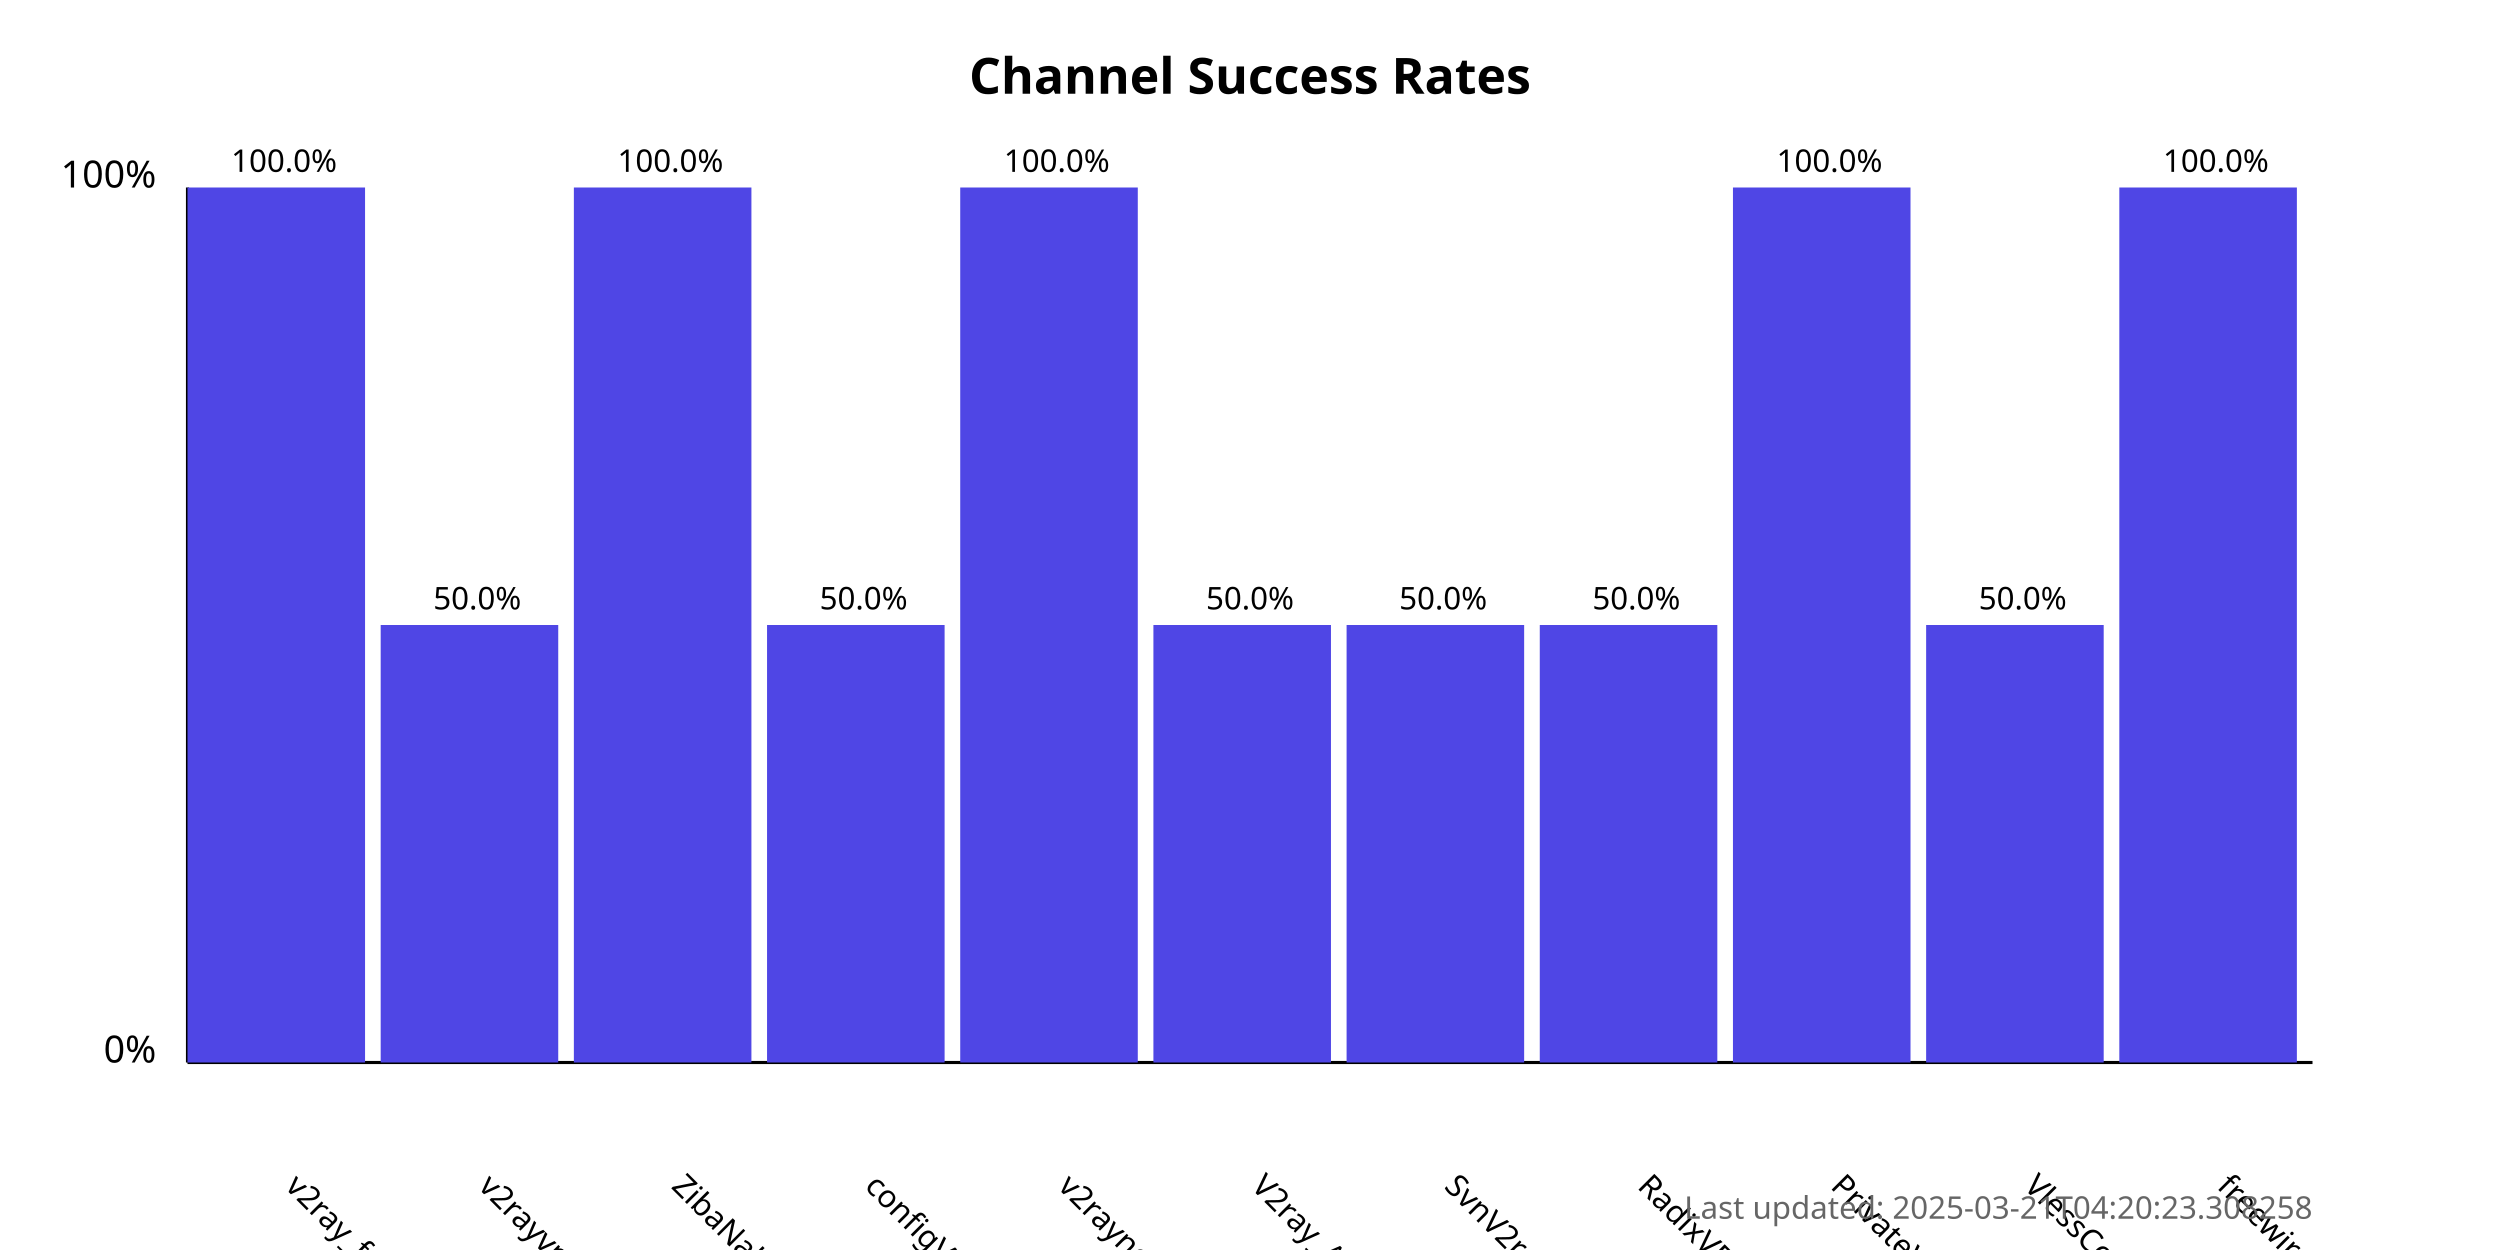
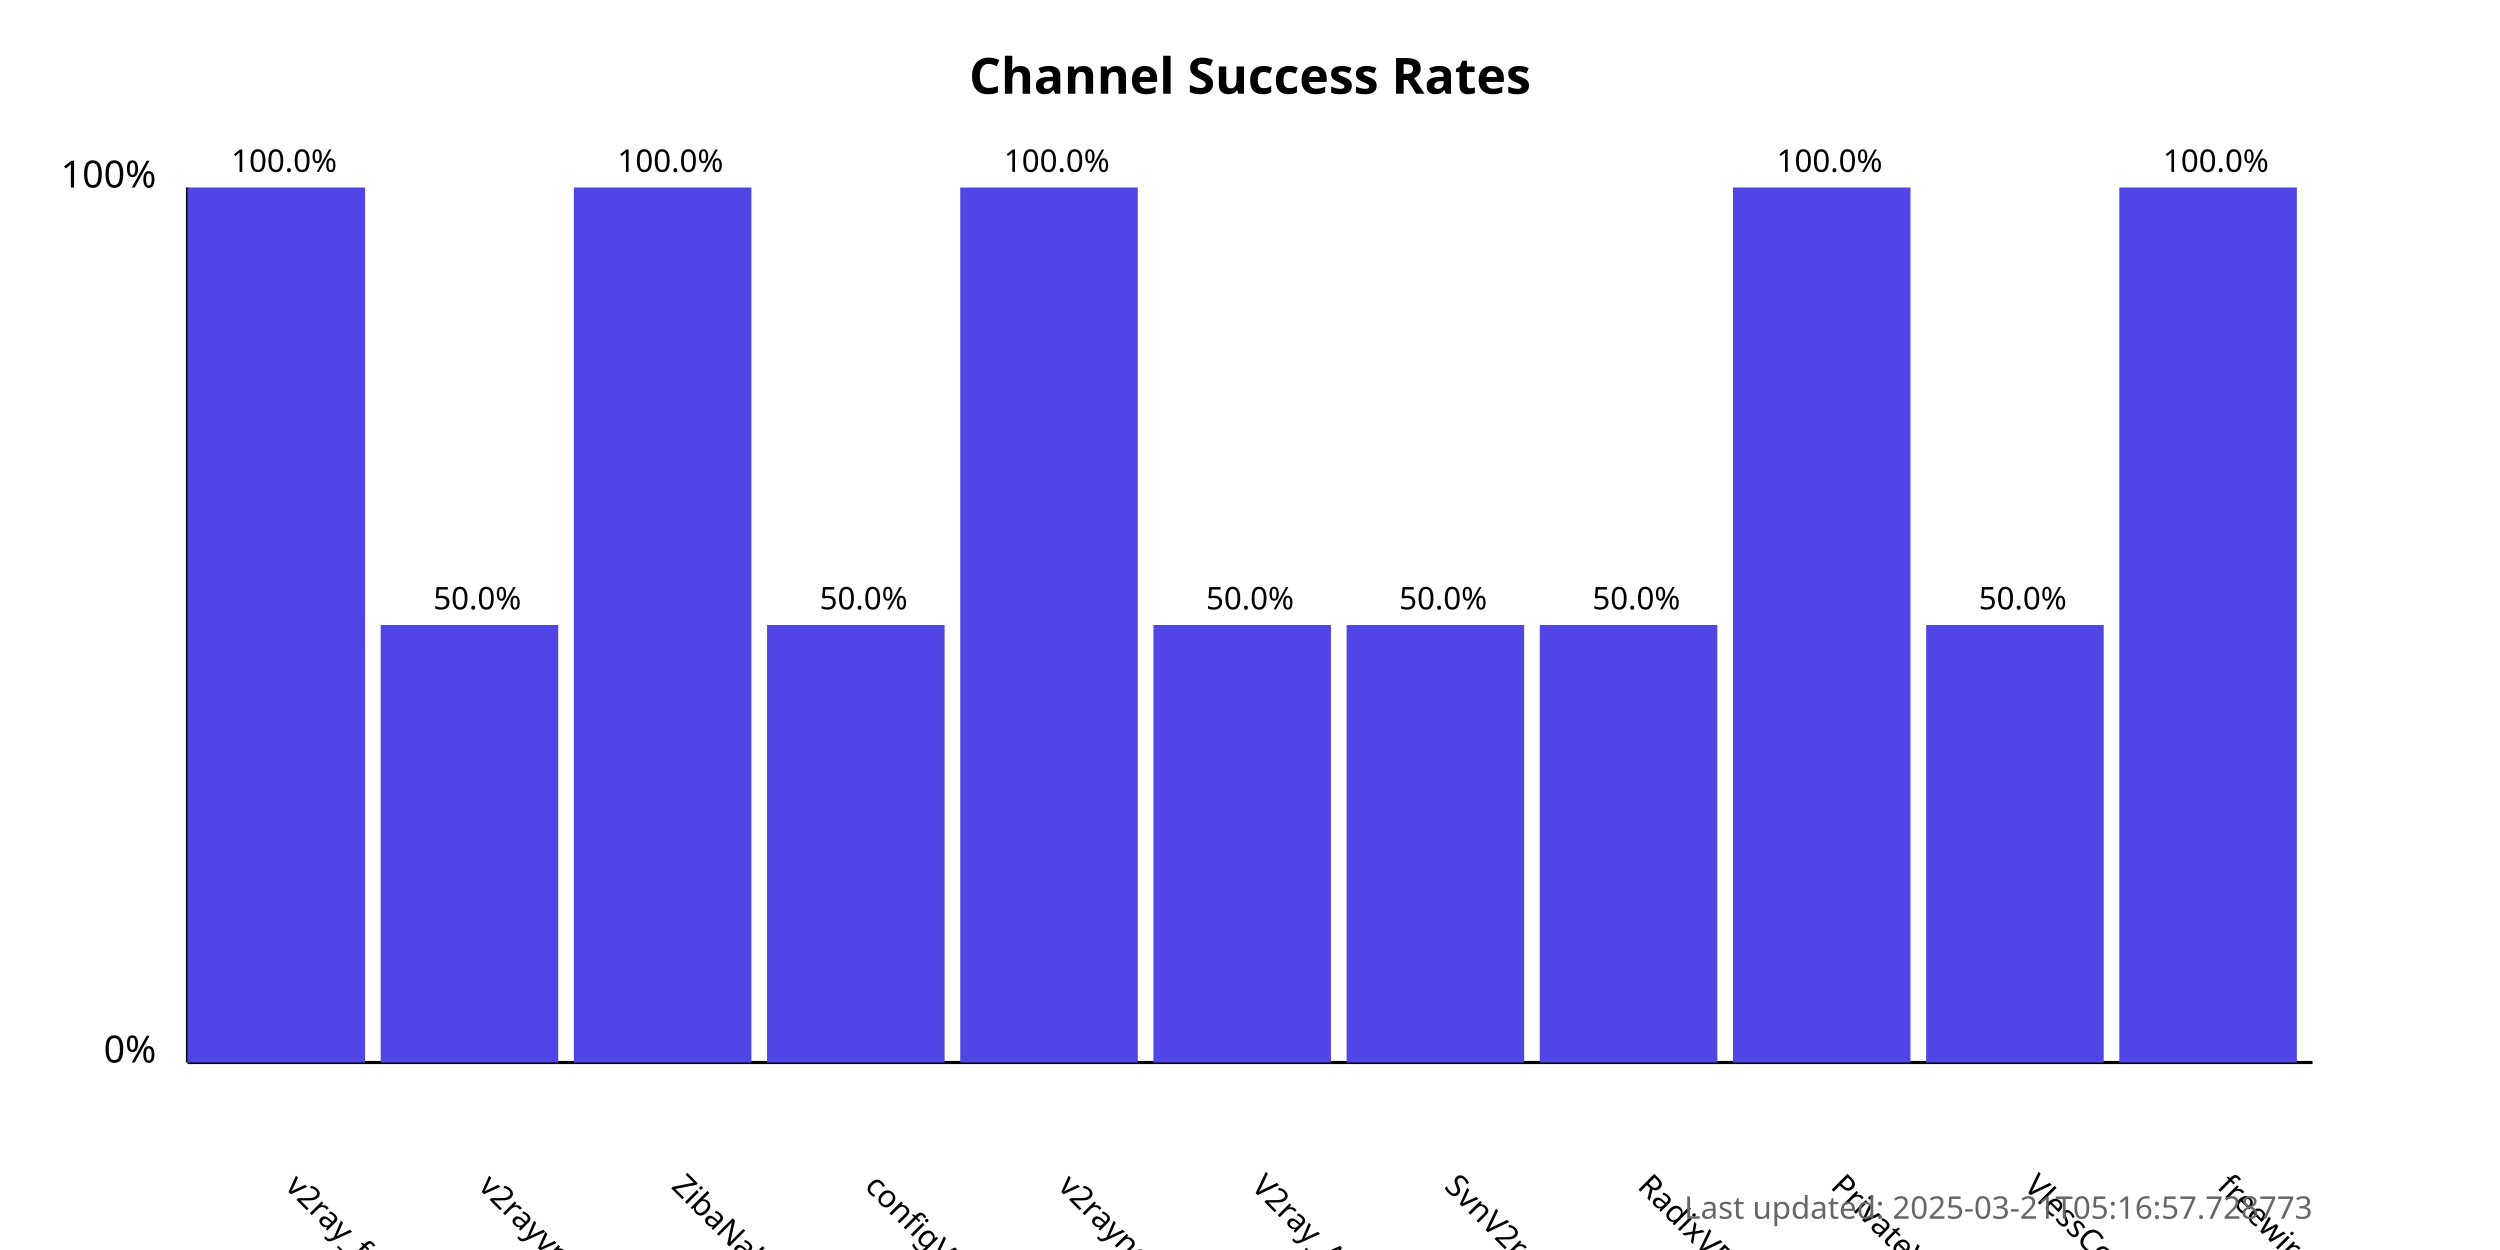
<svg xmlns="http://www.w3.org/2000/svg" width="800" height="400">
  <style>
            .chart-title { font: bold 16px sans-serif; }
            .axis-label { font: 12px sans-serif; }
            .tick-label { font: 10px sans-serif; }
            .bar { fill: #4f46e5; }
            .bar:hover { fill: #6366f1; }
            .timestamp { font: 10px sans-serif; fill: #666; }
        </style>
  <text x="400.0" y="30" text-anchor="middle" class="chart-title">
            Channel Success Rates
        </text>
  <line x1="60" y1="340" x2="60" y2="60" stroke="black" stroke-width="1" />
  <line x1="60" y1="340" x2="740" y2="340" stroke="black" stroke-width="1" />
  <text x="50" y="340" text-anchor="end" class="axis-label">0%</text>
  <text x="50" y="60" text-anchor="end" class="axis-label">100%</text>
  <g>
    <rect x="60" y="60.0" width="56.818" height="280.0" class="bar" />
    <text x="90.909" y="380" transform="rotate(45, 90.90909, 380)" text-anchor="start" class="tick-label">
                v2ray_free_conf
            </text>
    <text x="90.909" y="55.0" text-anchor="middle" class="tick-label">
                100.0%
            </text>
  </g>
  <g>
    <rect x="121.818" y="200.0" width="56.818" height="140.0" class="bar" />
    <text x="152.727" y="380" transform="rotate(45, 152.7273, 380)" text-anchor="start" class="tick-label">
                v2rayvpno
            </text>
    <text x="152.727" y="195.0" text-anchor="middle" class="tick-label">
                50.0%
            </text>
  </g>
  <g>
    <rect x="183.636" y="60.0" width="56.818" height="280.0" class="bar" />
    <text x="214.545" y="380" transform="rotate(45, 214.5455, 380)" text-anchor="start" class="tick-label">
                ZibaNabz
            </text>
    <text x="214.545" y="55.0" text-anchor="middle" class="tick-label">
                100.0%
            </text>
  </g>
  <g>
    <rect x="245.455" y="200.0" width="56.818" height="140.0" class="bar" />
    <text x="276.364" y="380" transform="rotate(45, 276.3636, 380)" text-anchor="start" class="tick-label">
                configV2rayForFree
            </text>
    <text x="276.364" y="195.0" text-anchor="middle" class="tick-label">
                50.0%
            </text>
  </g>
  <g>
    <rect x="307.273" y="60.0" width="56.818" height="280.0" class="bar" />
    <text x="338.182" y="380" transform="rotate(45, 338.1818, 380)" text-anchor="start" class="tick-label">
                v2rayngvpn
            </text>
    <text x="338.182" y="55.0" text-anchor="middle" class="tick-label">
                100.0%
            </text>
  </g>
  <g>
    <rect x="369.091" y="200.0" width="56.818" height="140.0" class="bar" />
    <text x="400.0" y="380" transform="rotate(45, 400.0, 380)" text-anchor="start" class="tick-label">
                V2ray_Alpha
            </text>
    <text x="400.0" y="195.0" text-anchor="middle" class="tick-label">
                50.0%
            </text>
  </g>
  <g>
    <rect x="430.909" y="200.0" width="56.818" height="140.0" class="bar" />
    <text x="461.818" y="380" transform="rotate(45, 461.8182, 380)" text-anchor="start" class="tick-label">
                SvnV2ray
            </text>
    <text x="461.818" y="195.0" text-anchor="middle" class="tick-label">
                50.0%
            </text>
  </g>
  <g>
    <rect x="492.727" y="200.0" width="56.818" height="140.0" class="bar" />
    <text x="523.636" y="380" transform="rotate(45, 523.6364, 380)" text-anchor="start" class="tick-label">
                RadixVPN
            </text>
    <text x="523.636" y="195.0" text-anchor="middle" class="tick-label">
                50.0%
            </text>
  </g>
  <g>
    <rect x="554.545" y="60.0" width="56.818" height="280.0" class="bar" />
    <text x="585.455" y="380" transform="rotate(45, 585.4545, 380)" text-anchor="start" class="tick-label">
                PrivateVPNs
            </text>
    <text x="585.455" y="55.0" text-anchor="middle" class="tick-label">
                100.0%
            </text>
  </g>
  <g>
    <rect x="616.364" y="200.0" width="56.818" height="140.0" class="bar" />
    <text x="647.273" y="380" transform="rotate(45, 647.2727, 380)" text-anchor="start" class="tick-label">
                VlessConfig
            </text>
    <text x="647.273" y="195.0" text-anchor="middle" class="tick-label">
                50.0%
            </text>
  </g>
  <g>
    <rect x="678.182" y="60.0" width="56.818" height="280.0" class="bar" />
    <text x="709.091" y="380" transform="rotate(45, 709.0909, 380)" text-anchor="start" class="tick-label">
                freewireguard
            </text>
    <text x="709.091" y="55.0" text-anchor="middle" class="tick-label">
                100.0%
            </text>
  </g>
  <text x="740" y="390" text-anchor="end" class="timestamp">
-             Last updated: 2025-03-21T04:20:23.308258
+             Last updated: 2025-03-21T05:16:57.728773
        </text>
</svg>
